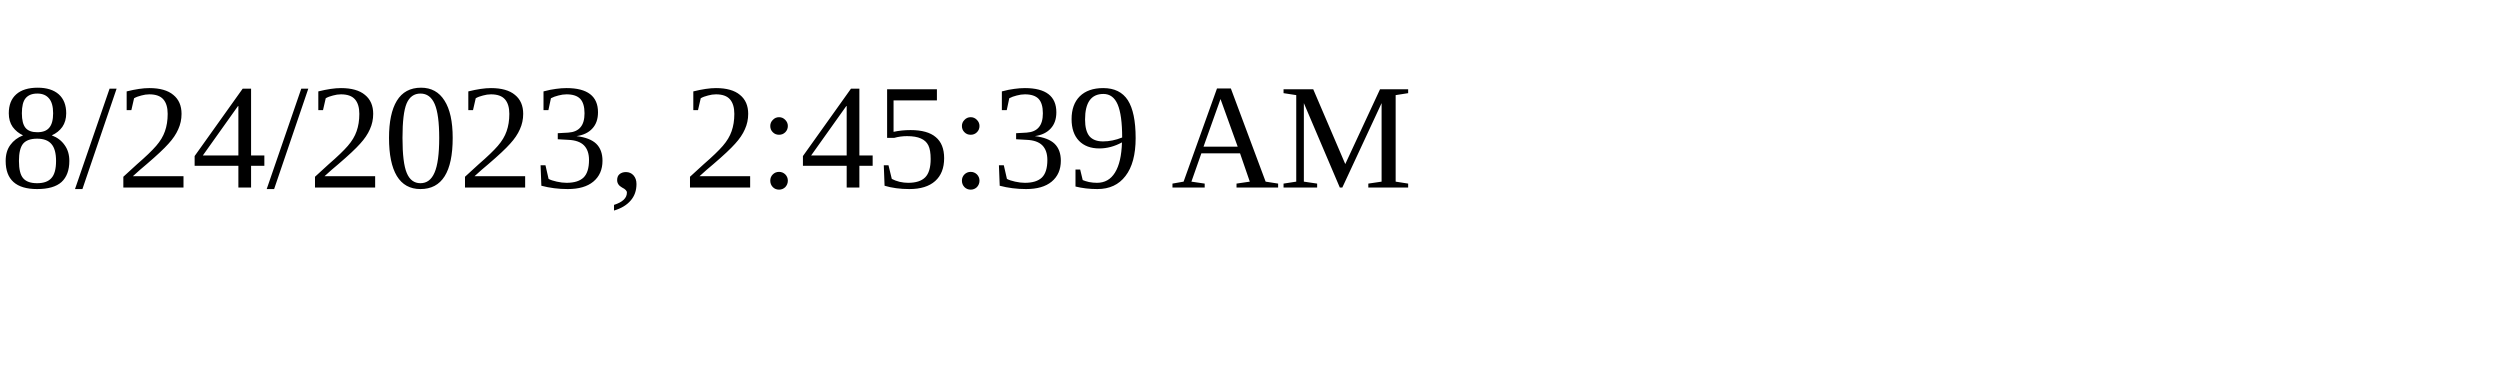
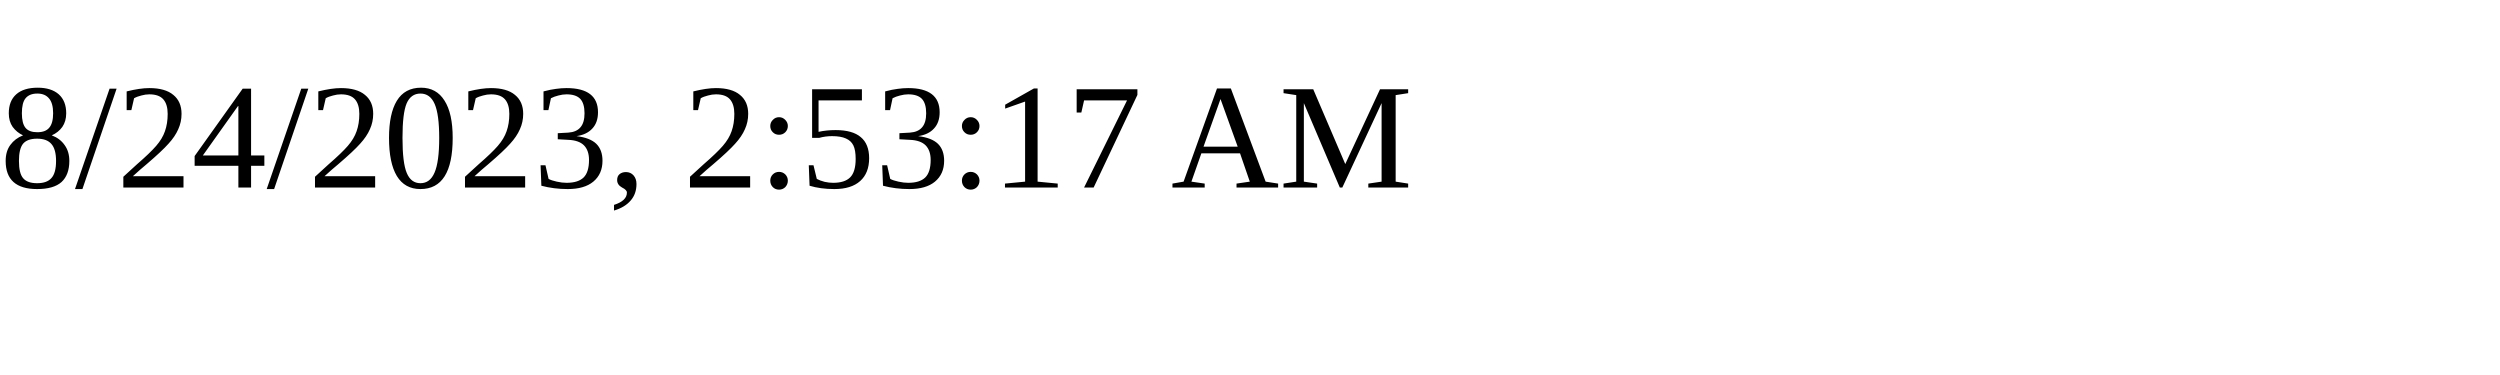
<svg xmlns="http://www.w3.org/2000/svg" height="30" width="200">
-   <text x="0" y="15">8/24/2023, 2:45:39 AM</text>
+   <text x="0" y="15">8/24/2023, 2:53:17 AM</text>
</svg>
